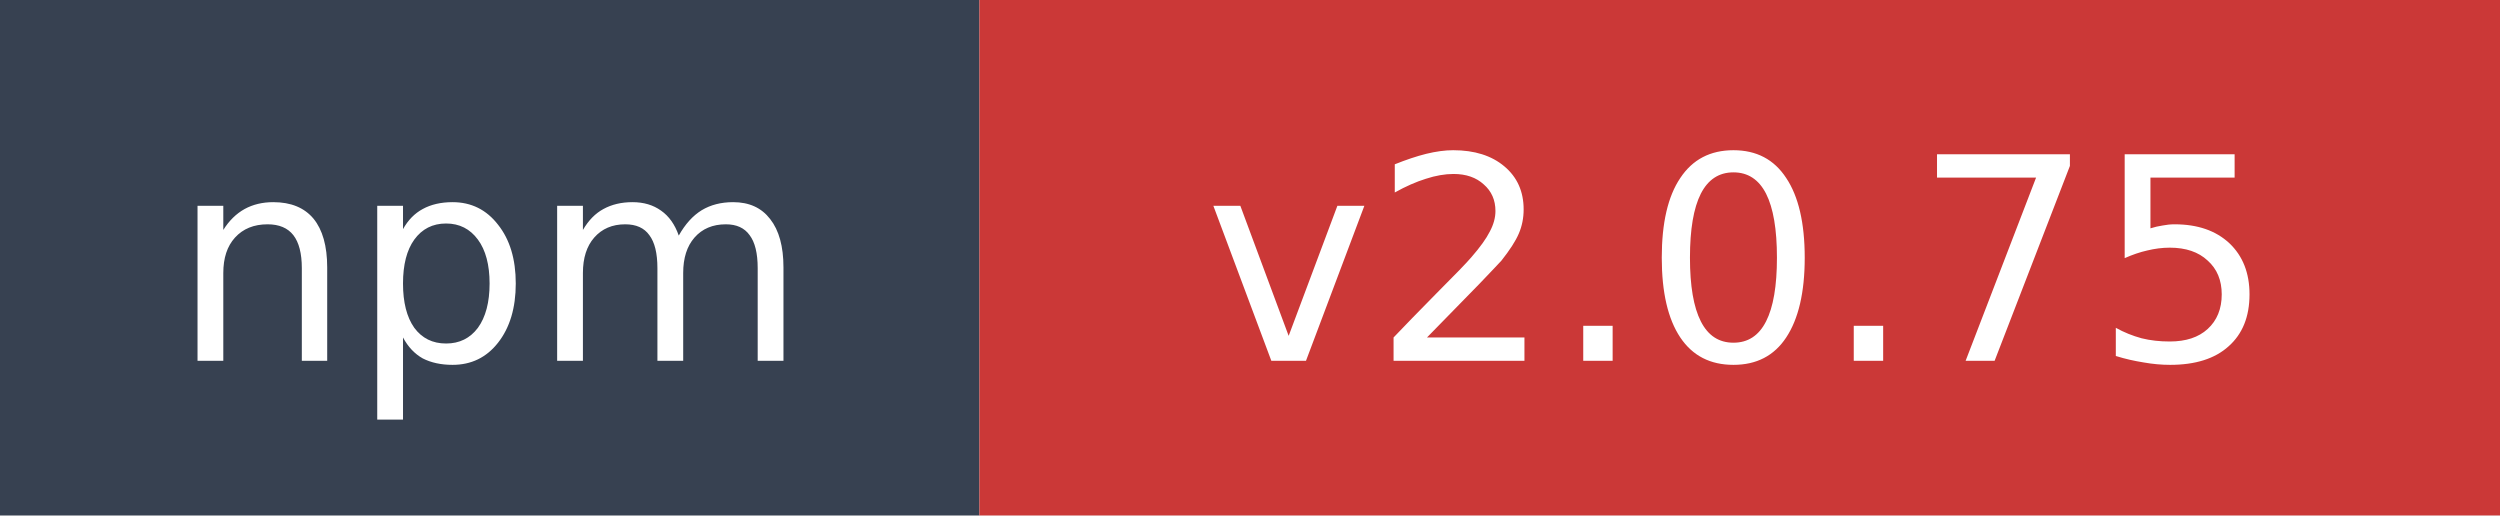
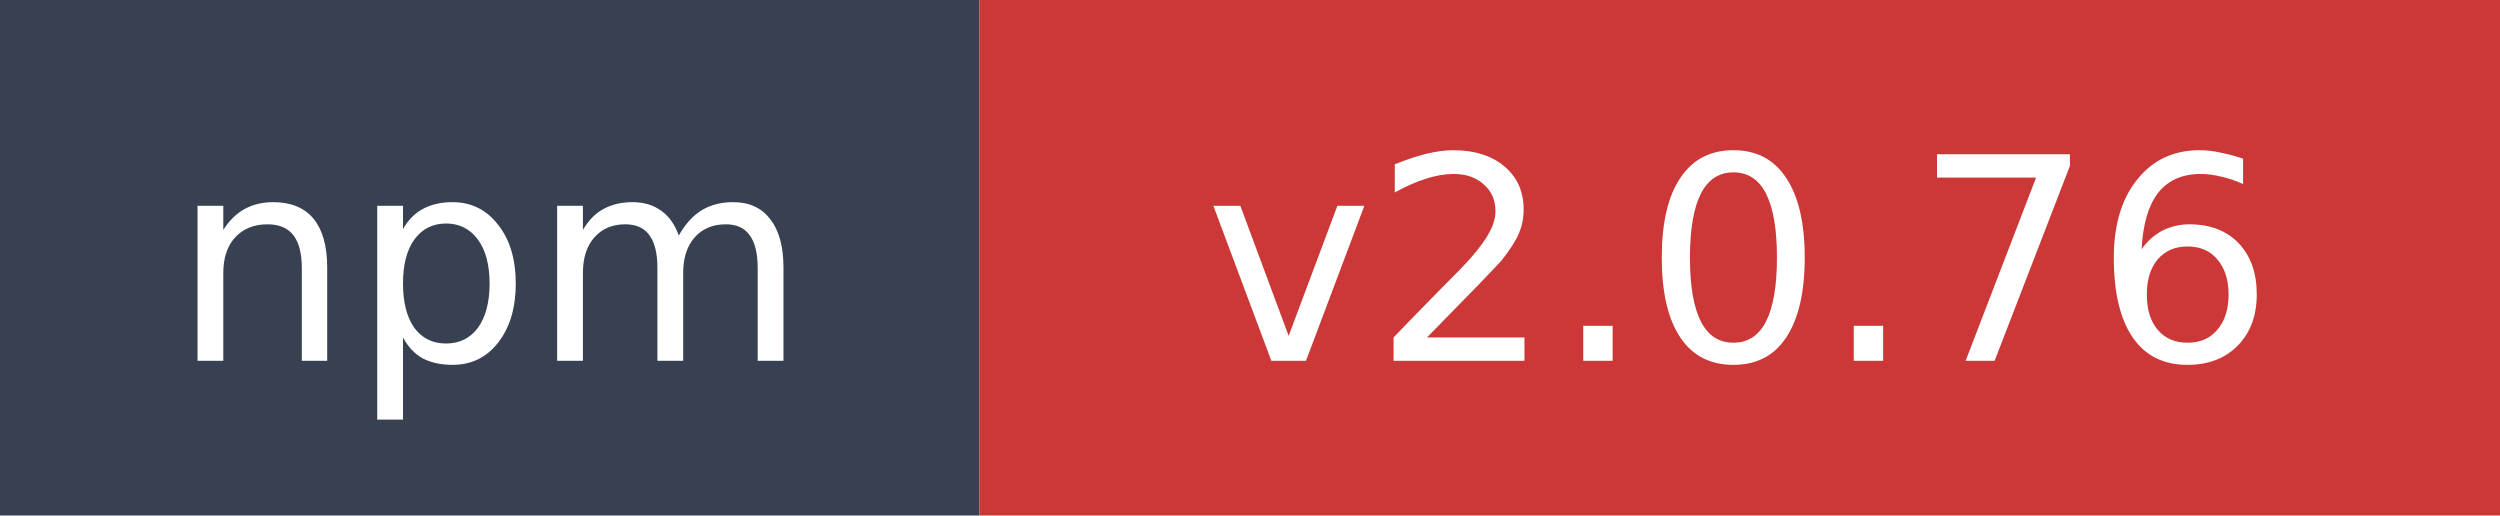
- <svg xmlns="http://www.w3.org/2000/svg" width="97" height="20" role="img" aria-label="npm: v2.0.75">
+ <svg xmlns="http://www.w3.org/2000/svg" width="97" height="20" role="img" aria-label="npm: v2.0.76">
  <rect width="38" height="20" fill="#374151" />
  <rect x="38" width="59" height="20" fill="#cb3837" />
  <text x="19" y="14" fill="#ffffff" font-family="Verdana,Geneva,DejaVu Sans,sans-serif" font-size="11" text-anchor="middle">npm</text>
-   <text x="67.5" y="14" fill="#ffffff" font-family="Verdana,Geneva,DejaVu Sans,sans-serif" font-size="11" text-anchor="middle">v2.0.75</text>
+   <text x="67.5" y="14" fill="#ffffff" font-family="Verdana,Geneva,DejaVu Sans,sans-serif" font-size="11" text-anchor="middle">v2.0.76</text>
</svg>
